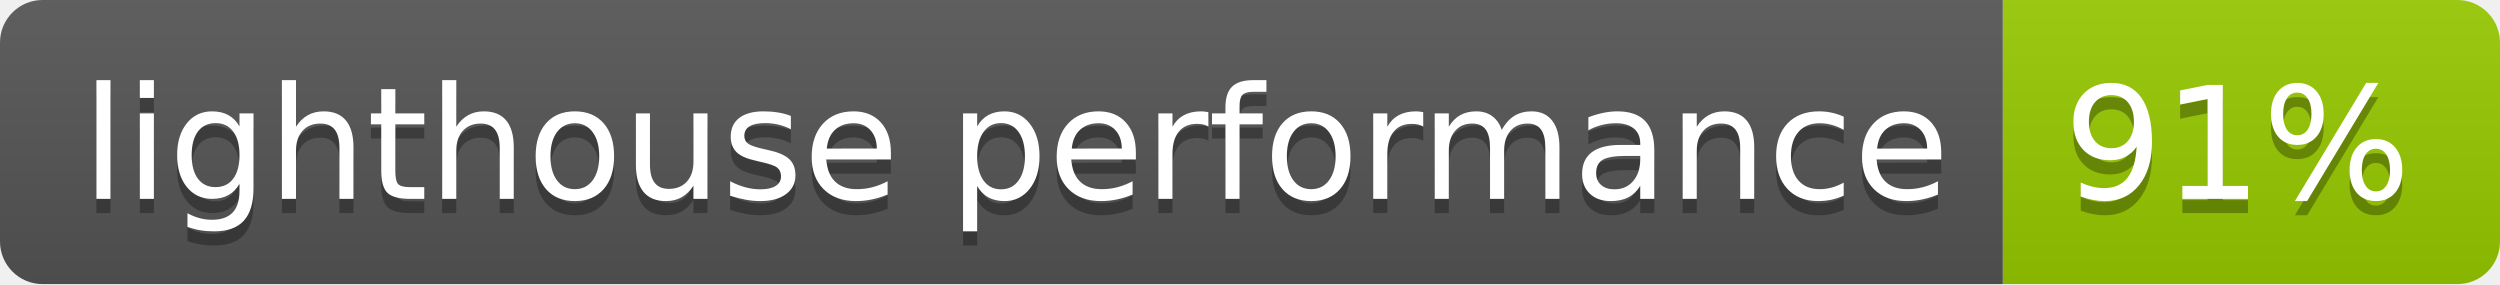
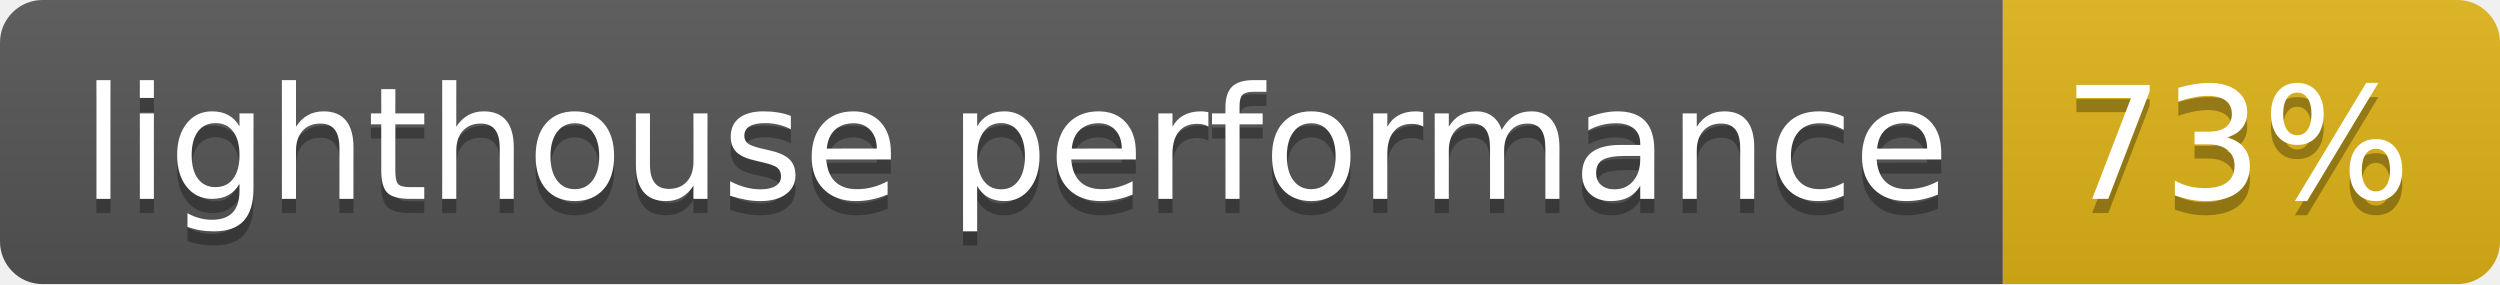
<svg xmlns="http://www.w3.org/2000/svg" width="176" height="20">
  <linearGradient id="b" x2="0" y2="100%">
    <stop offset="0" stop-color="#bbb" stop-opacity=".1" />
    <stop offset="1" stop-opacity=".1" />
  </linearGradient>
  <clipPath id="a">
    <rect width="176" height="20" rx="3" fill="#fff" />
  </clipPath>
  <g clip-path="url(#a)">
    <path fill="#555" d="M0 0h141v20H0z" />
-     <path fill="#97ca00" d="M141 0h35v20H141z" />
+     <path fill="#dfb317" d="M141 0h35v20H141z" />
    <path fill="url(#b)" d="M0 0h176v20H0z" />
  </g>
  <g fill="#fff" text-anchor="middle" font-family="DejaVu Sans,Verdana,Geneva,sans-serif" font-size="110">
    <text x="715" y="150" fill="#010101" fill-opacity=".3" transform="scale(.1)" textLength="1310">lighthouse performance</text>
    <text x="715" y="140" transform="scale(.1)" textLength="1310">lighthouse performance</text>
-     <text x="1575" y="150" fill="#010101" fill-opacity=".3" transform="scale(.1)" textLength="250">91%</text>
-     <text x="1575" y="140" transform="scale(.1)" textLength="250">91%</text>
+     <text x="1575" y="150" fill="#010101" fill-opacity=".3" transform="scale(.1)" textLength="250">73%</text>
+     <text x="1575" y="140" transform="scale(.1)" textLength="250">73%</text>
  </g>
</svg>
